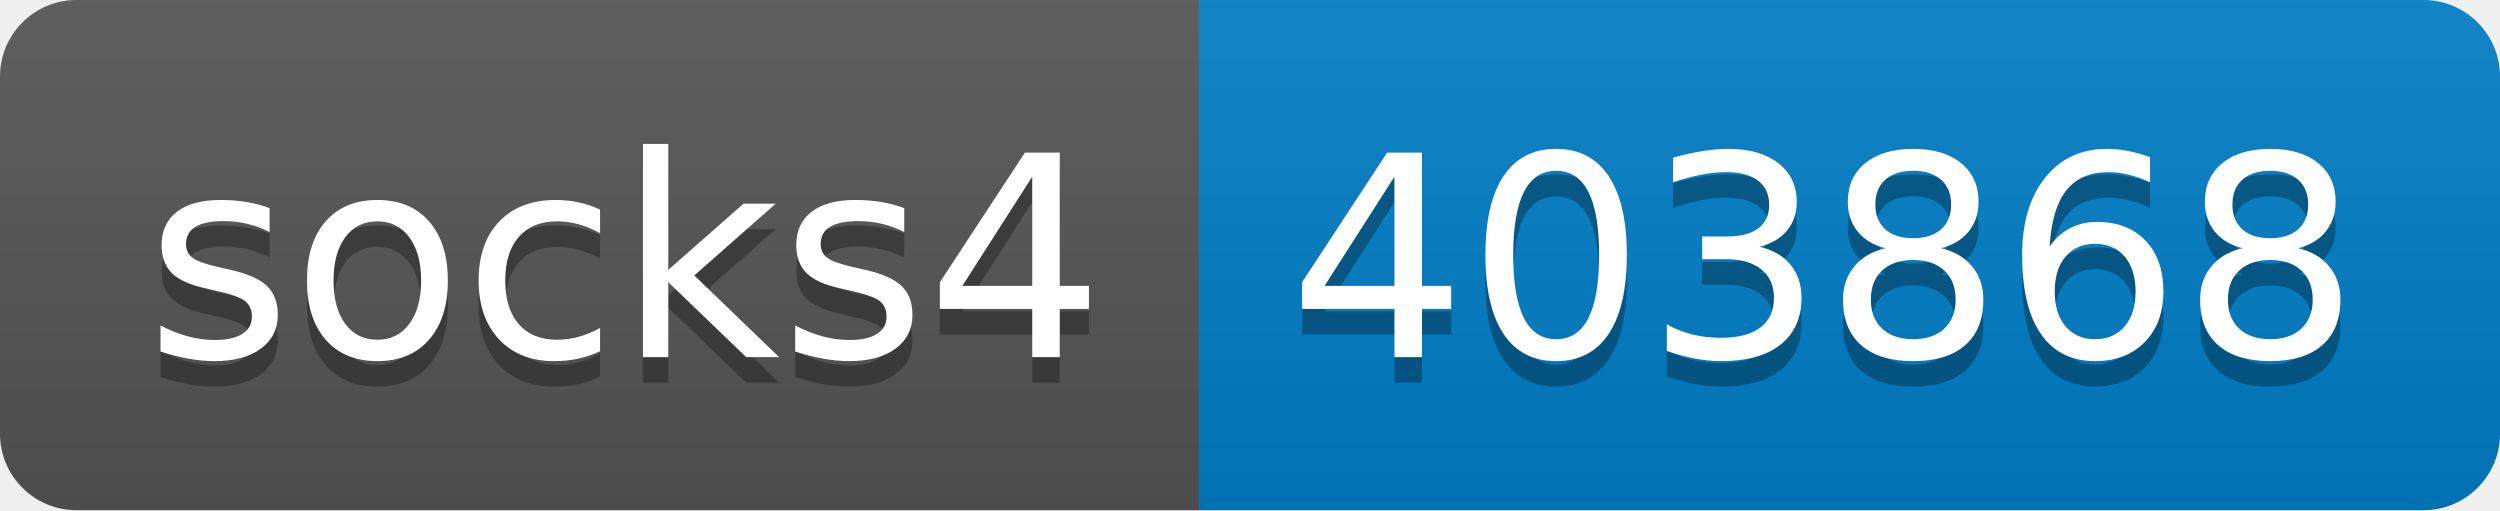
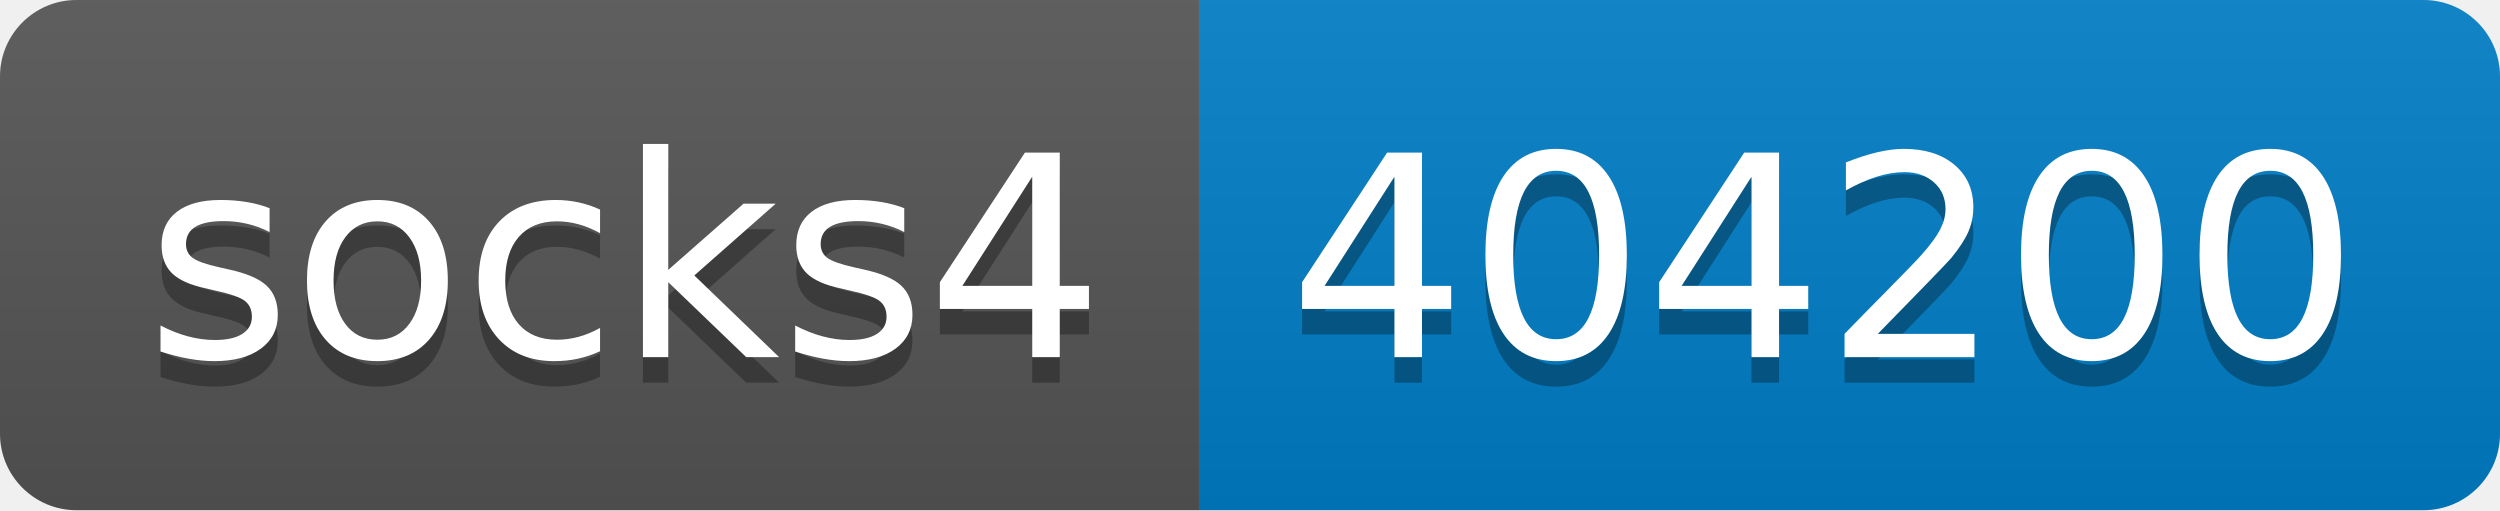
- <svg xmlns="http://www.w3.org/2000/svg" width="98" height="20" role="img" aria-label="socks4: 403868">
+ <svg xmlns="http://www.w3.org/2000/svg" width="98" height="20" role="img" aria-label="socks4: 404200">
  <linearGradient id="s" x2="0" y2="100%">
    <stop offset="0" stop-color="#bbb" stop-opacity=".1" />
    <stop offset="1" stop-opacity=".1" />
  </linearGradient>
  <clipPath id="r">
    <rect width="98" height="20" rx="3" fill="#fff" />
  </clipPath>
  <g clip-path="url(#r)">
    <rect width="47" height="20" fill="#555" />
    <rect x="47" width="51" height="20" fill="#007ec6" />
    <rect width="98" height="20" fill="url(#s)" />
  </g>
  <g fill="#fff" text-anchor="middle" font-family="Verdana,Geneva,DejaVu Sans,sans-serif" text-rendering="geometricPrecision" font-size="110">
    <text aria-hidden="true" x="245" y="150" fill="#010101" fill-opacity=".3" transform="scale(.1)" textLength="370">socks4</text>
    <text x="245" y="140" transform="scale(.1)" fill="#fff" textLength="370">socks4</text>
-     <text aria-hidden="true" x="715" y="150" fill="#010101" fill-opacity=".3" transform="scale(.1)" textLength="410">403868</text>
-     <text x="715" y="140" transform="scale(.1)" fill="#fff" textLength="410">403868</text>
+     <text aria-hidden="true" x="715" y="150" fill="#010101" fill-opacity=".3" transform="scale(.1)" textLength="410">404200</text>
+     <text x="715" y="140" transform="scale(.1)" fill="#fff" textLength="410">404200</text>
  </g>
</svg>
